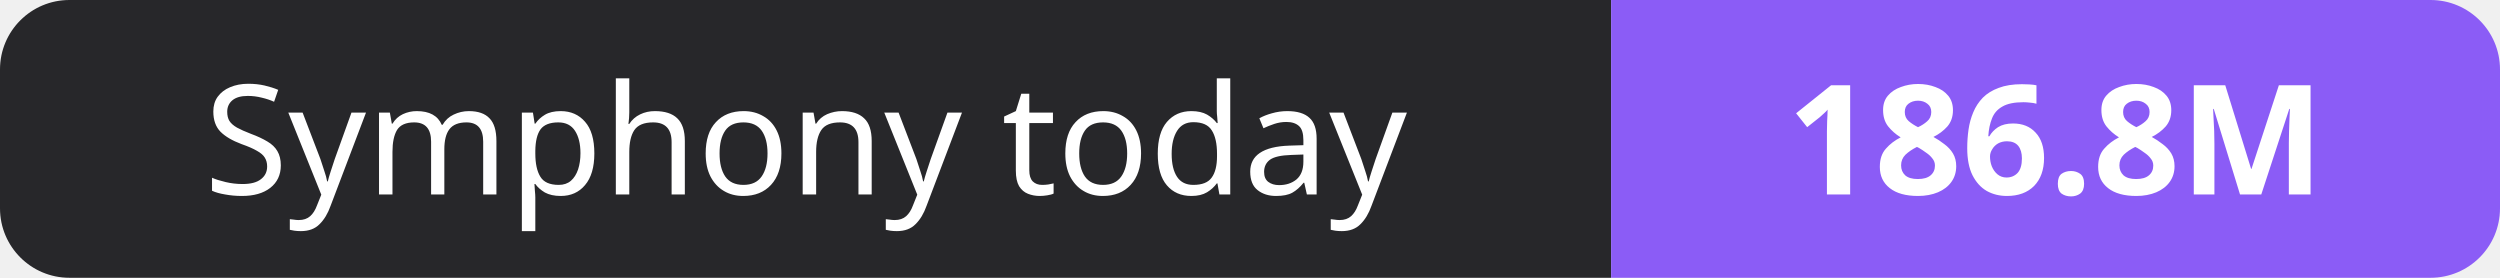
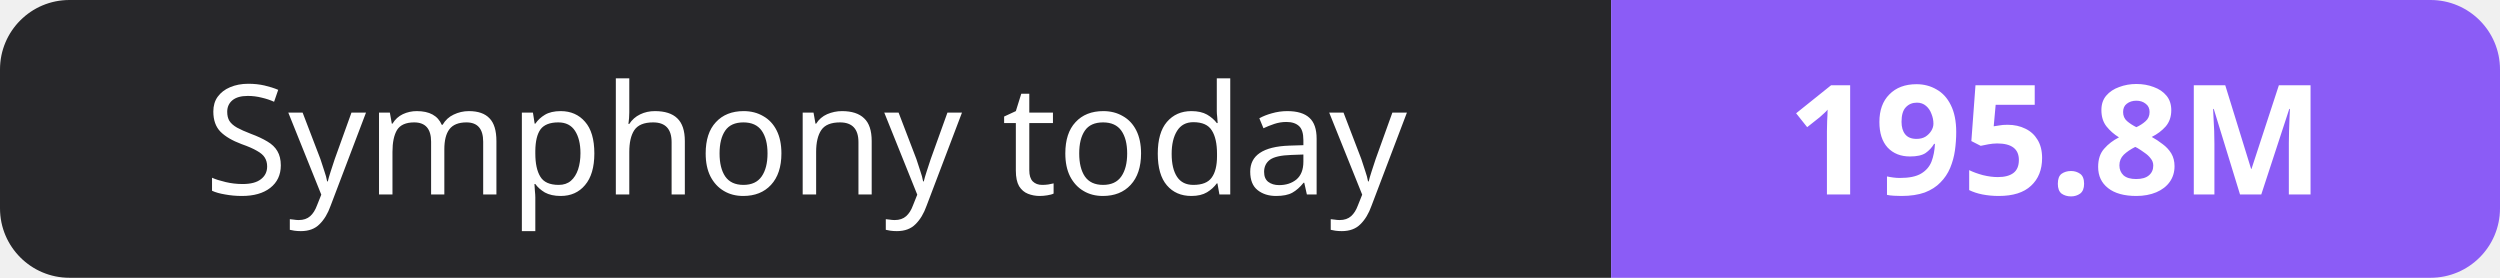
- <svg xmlns="http://www.w3.org/2000/svg" width="180" height="20" role="img" aria-label="Symphony today: 186.8M">
+ <svg xmlns="http://www.w3.org/2000/svg" width="180" height="20" role="img" aria-label="Symphony today: 195.8M">
  <clipPath id="r">
    <rect width="180" height="20" rx="5" fill="#fff" />
  </clipPath>
  <g clip-path="url(#r)">
    <rect width="116" height="20" fill="#27272a" />
    <rect x="116" width="64" height="20" fill="#8b5cf6" />
  </g>
  <g fill="#fff" text-anchor="middle" font-family="Verdana,Geneva,sans-serif" font-size="11">
    <text x="58.0" y="14">Symphony today</text>
-     <text x="148.0" y="14" font-weight="700">186.8M</text>
+     <text x="148.0" y="14" font-weight="700">195.8M</text>
  </g>
</svg>
